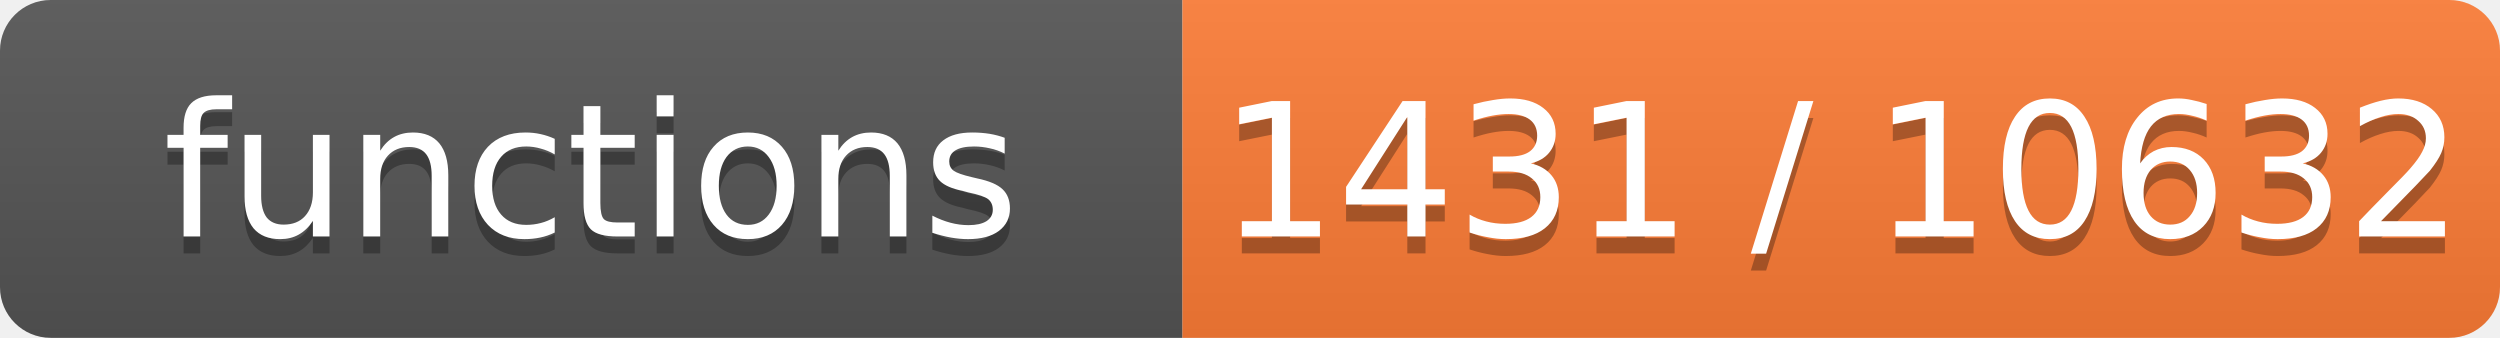
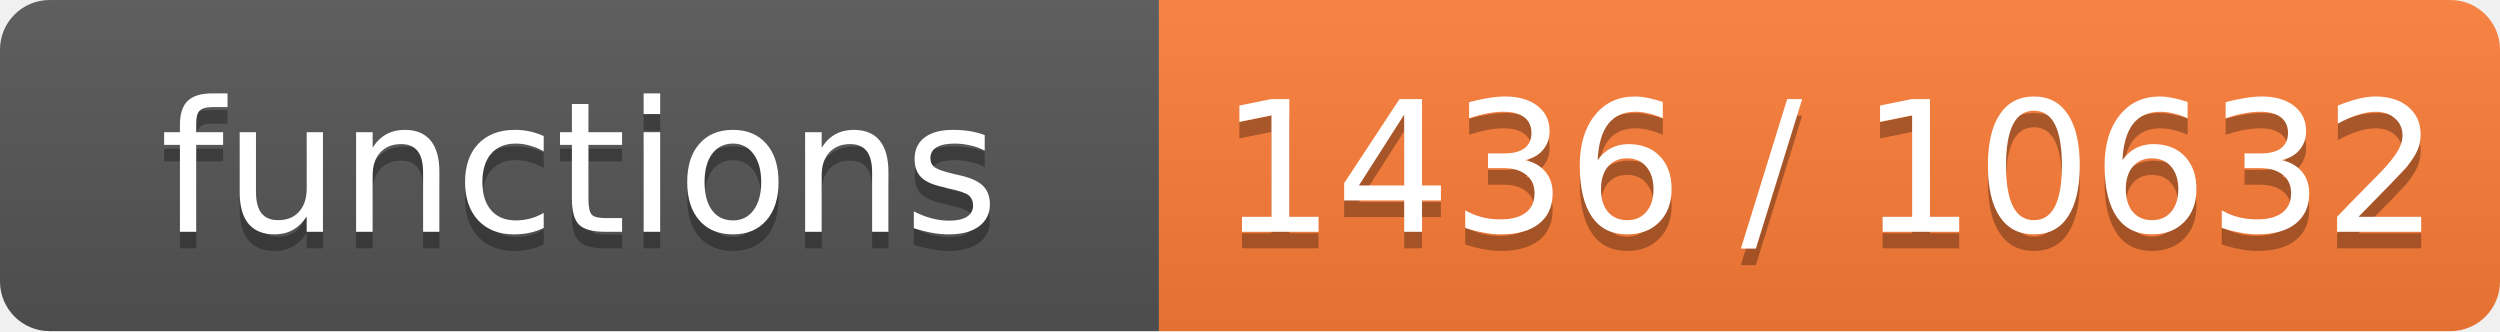
- <svg xmlns="http://www.w3.org/2000/svg" width="148" height="20" role="img" aria-label="functions: 1431 / 10632">
+ <svg xmlns="http://www.w3.org/2000/svg" width="151" height="20" role="img" aria-label="functions: 1436 / 10632">
  <linearGradient id="s" x2="0" y2="100%">
    <stop offset="0" stop-color="#bbb" stop-opacity=".1" />
    <stop offset="1" stop-opacity=".1" />
  </linearGradient>
  <clipPath id="r">
-     <rect width="148" height="20" rx="3" fill="#fff" />
+     <rect width="151" height="20" rx="3" fill="#fff" />
  </clipPath>
  <g clip-path="url(#r)">
    <rect width="70" height="20" fill="#555" />
-     <rect x="70" width="78" height="20" fill="#fe7d37" />
-     <rect width="148" height="20" fill="url(#s)" />
+     <rect x="70" width="81" height="20" fill="#fe7d37" />
+     <rect width="151" height="20" fill="url(#s)" />
  </g>
  <g fill="#fff" text-anchor="middle" font-family="Verdana,Geneva,DejaVu Sans,sans-serif" font-size="11">
    <text x="35.0" y="15" fill="#010101" fill-opacity=".3">functions</text>
    <text x="35.0" y="14">functions</text>
-     <text x="109.0" y="15" fill="#010101" fill-opacity=".3">1431 / 10632</text>
-     <text x="109.0" y="14">1431 / 10632</text>
+     <text x="110.5" y="15" fill="#010101" fill-opacity=".3">1436 / 10632</text>
+     <text x="110.5" y="14">1436 / 10632</text>
  </g>
</svg>
